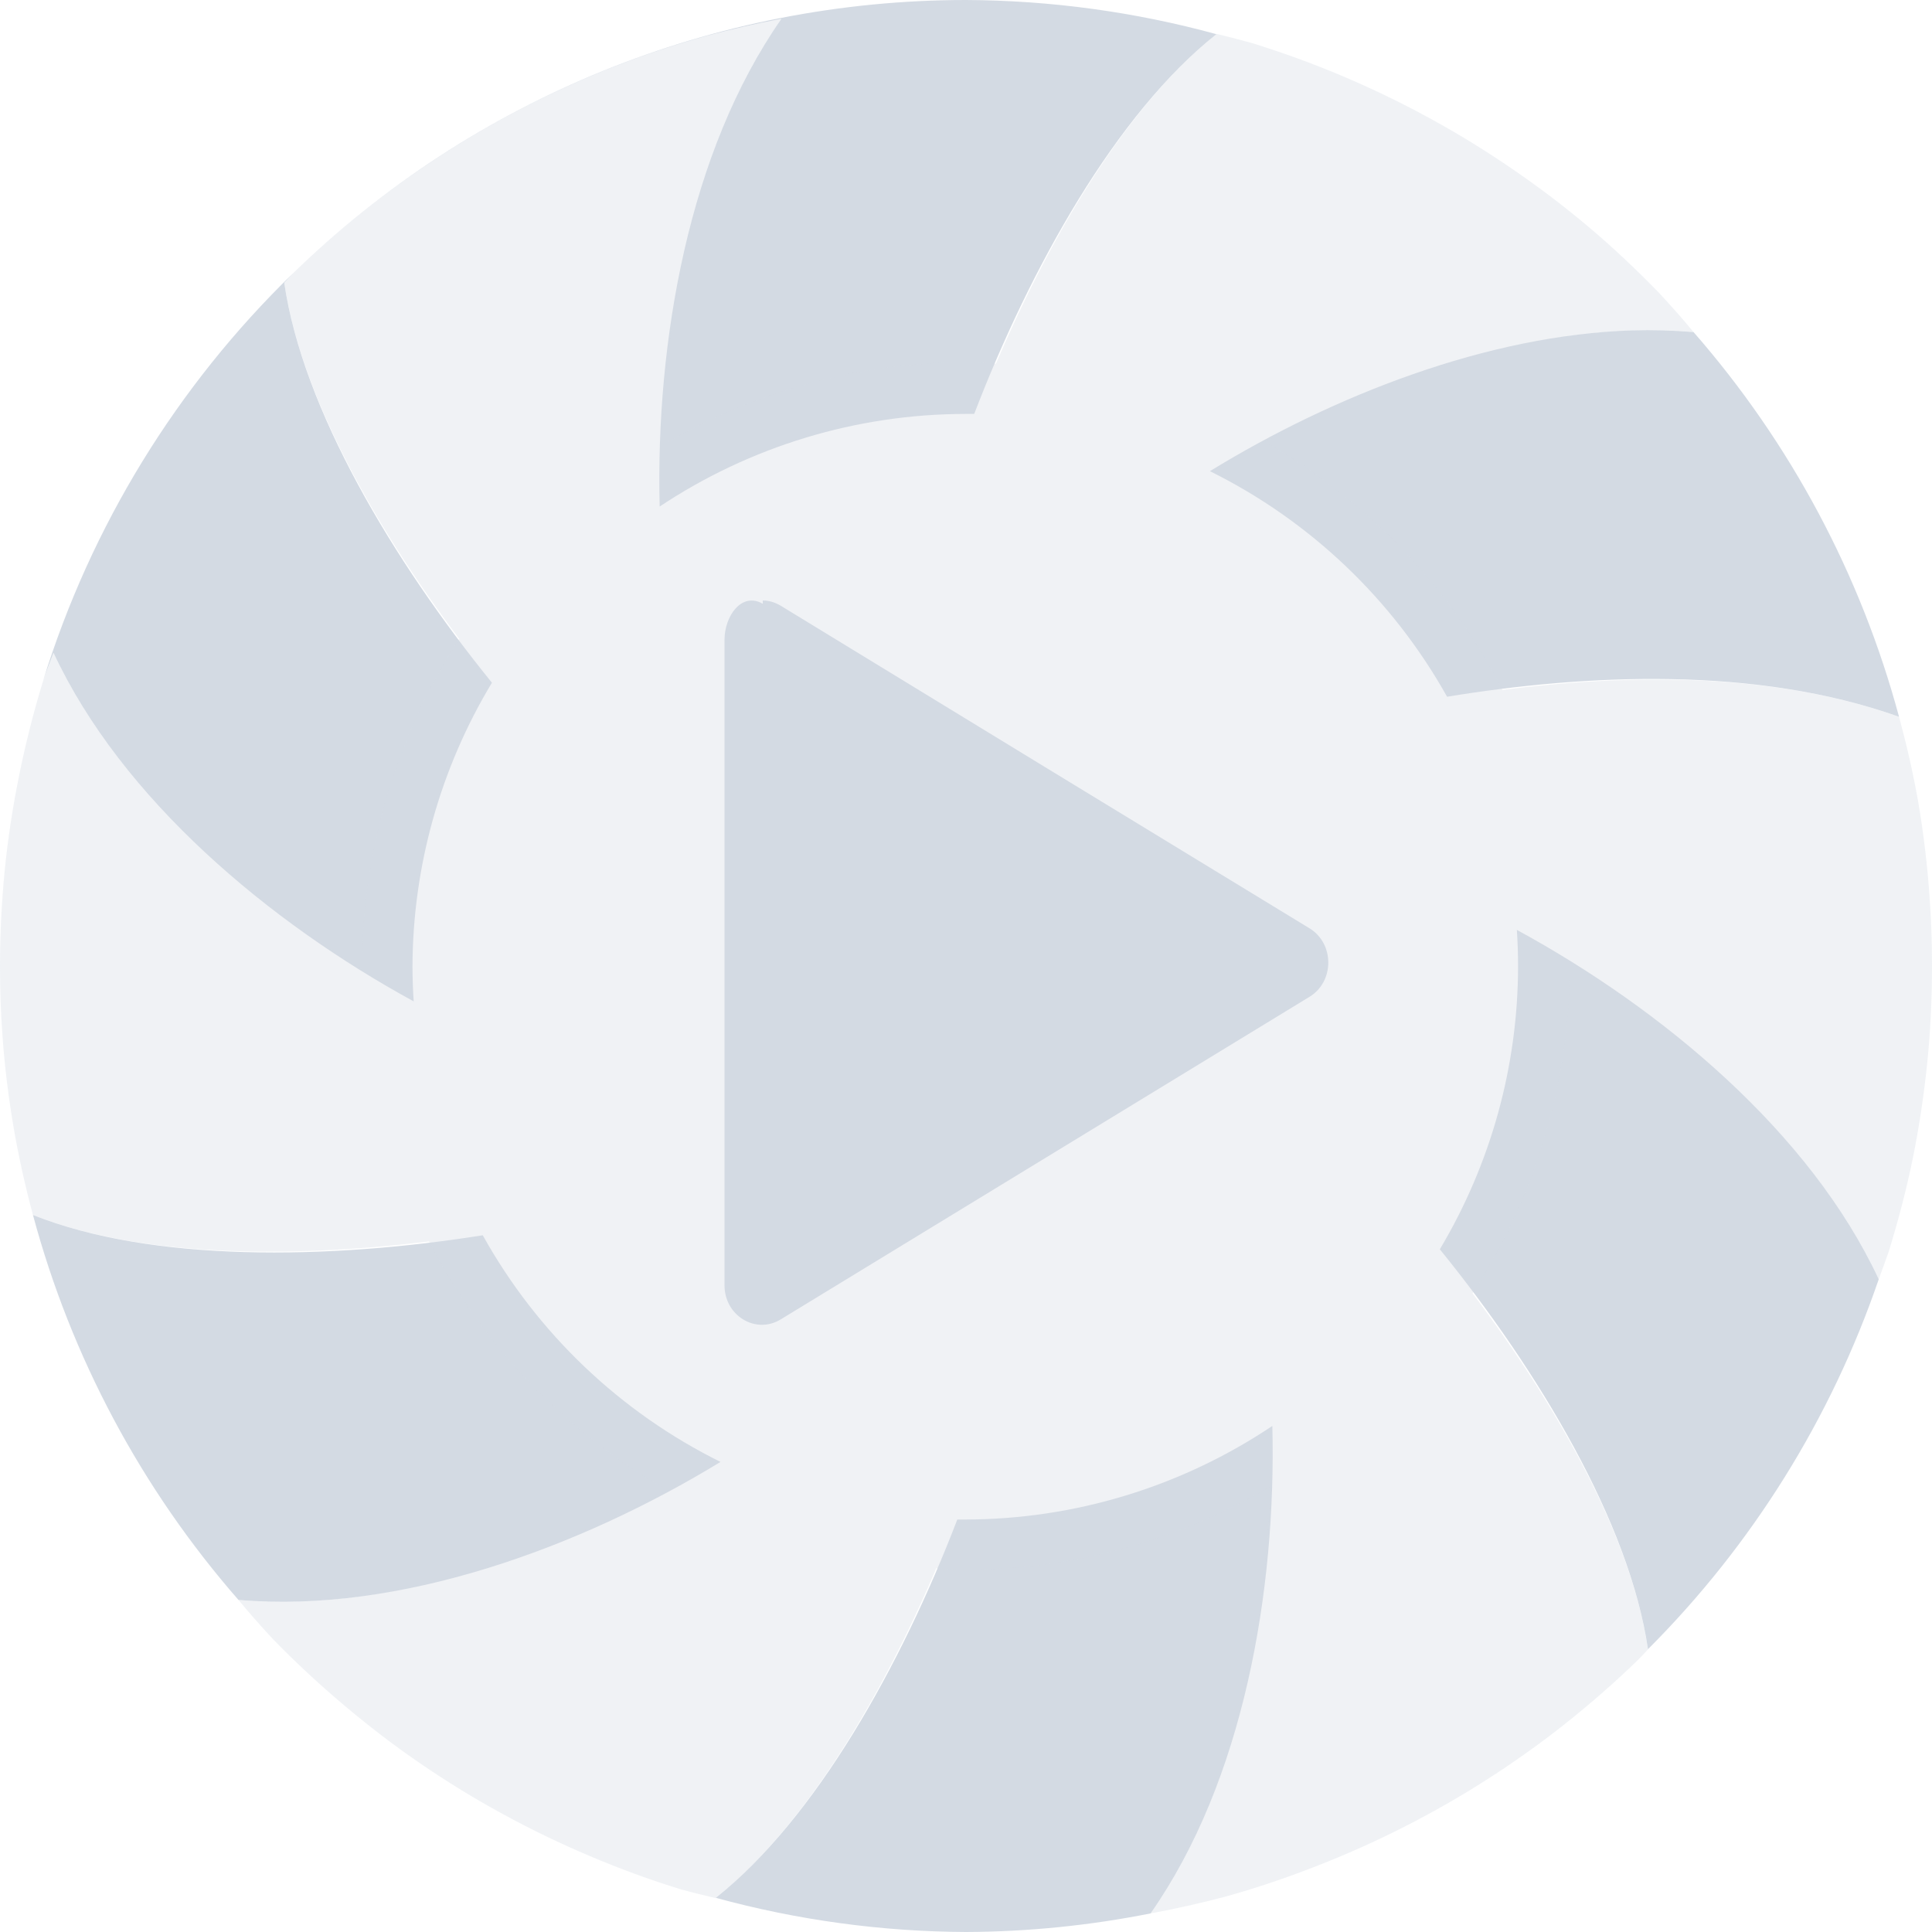
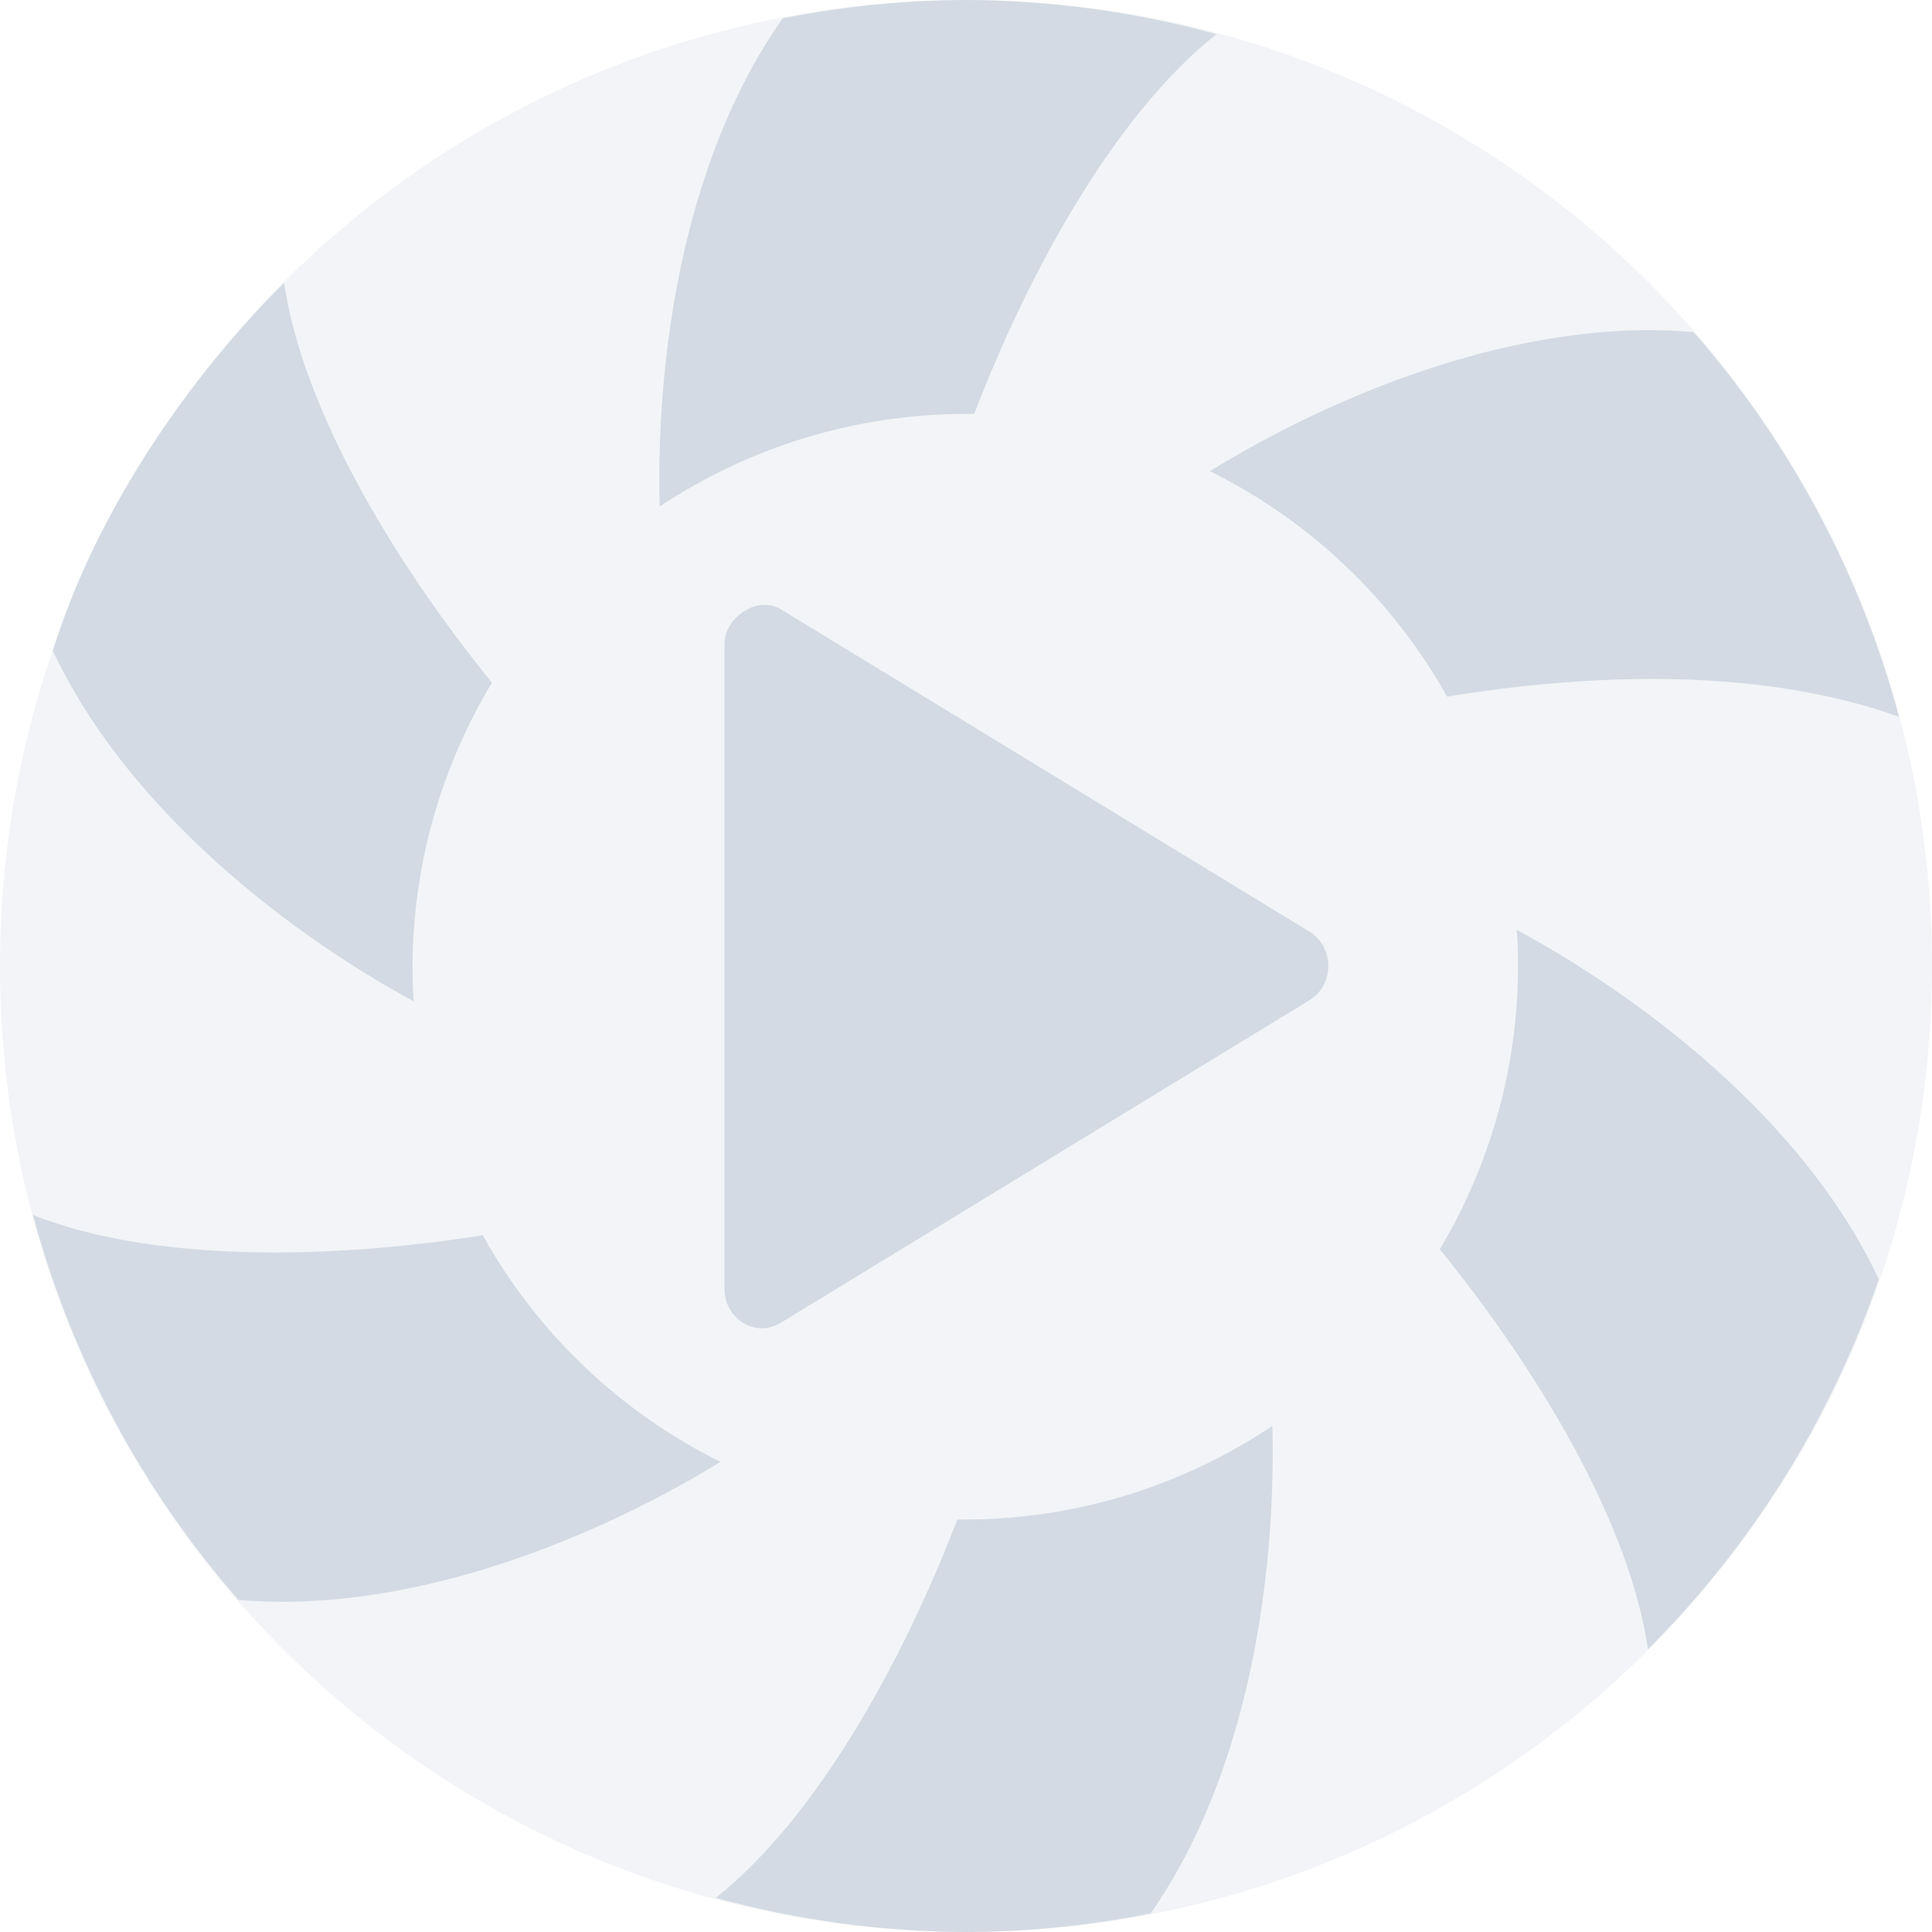
- <svg xmlns="http://www.w3.org/2000/svg" width="16" height="16" version="1.1" viewBox="0 0 16 16">
-   <path style="fill:#d3dae3;fill-opacity:1" d="M 8 0 A 8 8 0 0 0 2.426 2.264 C 2.617 2.078 2.818 1.902 3.027 1.736 C 3.236 1.57 3.453 1.416 3.678 1.271 C 3.902 1.127 4.133 0.994 4.371 0.873 C 4.609 0.752 4.851 0.644 5.1 0.547 C 5.348 0.45 5.604 0.366 5.861 0.295 C 6.063 0.242 6.266 0.194 6.471 0.156 C 5.705 1.252 5.429 2.828 5.463 4.195 A 4.579 4.579 0 0 1 7.994 3.428 A 4.579 4.579 0 0 1 8.068 3.428 C 8.531 2.22 9.244 0.94 10.074 0.283 A 8 8 0 0 0 8 0 z M 2.426 2.264 A 8 8 0 0 0 0.357 5.637 C 0.384 5.559 0.414 5.483 0.443 5.406 C 1.007 6.615 2.227 7.639 3.426 8.293 A 4.579 4.579 0 0 1 3.416 8.008 A 4.579 4.579 0 0 1 4.074 5.654 C 3.259 4.649 2.506 3.389 2.354 2.342 C 2.378 2.316 2.401 2.29 2.426 2.264 z M 13.518 2.736 C 12.319 2.774 11.041 3.276 10.02 3.902 A 4.579 4.579 0 0 1 11.984 5.77 C 13.121 5.584 14.538 5.512 15.727 5.936 A 8 8 0 0 0 14.025 2.75 C 14.025 2.75 14.024 2.75 14.023 2.75 C 13.857 2.736 13.688 2.731 13.518 2.736 z M 0.16 6.414 A 8 8 0 0 0 0 8 C 4.2570249e-05 7.734 0.014 7.468 0.041 7.203 C 0.068 6.938 0.107 6.675 0.16 6.414 z M 12.562 7.701 A 4.579 4.579 0 0 1 12.572 8.004 A 4.579 4.579 0 0 1 11.924 10.346 C 12.74 11.351 13.495 12.61 13.648 13.658 A 8 8 0 0 0 15.559 10.594 C 14.993 9.381 13.765 8.355 12.562 7.701 z M 0.273 10.062 A 8 8 0 0 0 1.975 13.25 A 8 8 0 0 0 1.977 13.25 C 3.305 13.365 4.802 12.818 5.967 12.107 A 4.579 4.579 0 0 1 3.998 10.23 C 2.72 10.433 1.256 10.454 0.273 10.062 z M 10.537 11.809 A 4.579 4.579 0 0 1 7.994 12.584 A 4.579 4.579 0 0 1 7.928 12.584 C 7.466 13.788 6.754 15.062 5.928 15.717 A 8 8 0 0 0 8 16 A 8 8 0 0 0 9.529 15.846 C 10.296 14.751 10.571 13.176 10.537 11.809 z M 13.574 13.738 C 13.383 13.924 13.182 14.1 12.973 14.266 C 12.764 14.431 12.547 14.588 12.322 14.732 A 8 8 0 0 0 13.574 13.738 z" />
-   <path style="fill:#d3dae3;fill-opacity:1;opacity:0.35" d="M 6.471 0.156 C 6.266 0.194 6.063 0.242 5.861 0.295 C 5.604 0.366 5.348 0.45 5.1 0.547 C 4.851 0.644 4.609 0.752 4.371 0.873 C 4.133 0.994 3.902 1.127 3.678 1.271 C 3.453 1.416 3.236 1.57 3.027 1.736 C 2.818 1.902 2.617 2.078 2.426 2.264 C 2.401 2.29 2.378 2.316 2.354 2.342 C 2.489 3.269 3.1 4.355 3.803 5.291 A 5 5 0 0 0 3 8 A 5 5 0 0 0 3 8.027 C 1.948 7.376 0.94 6.47 0.443 5.406 C 0.414 5.483 0.385 5.561 0.357 5.639 C 0.279 5.893 0.213 6.153 0.16 6.414 C 0.107 6.675 0.068 6.938 0.041 7.203 C 0.014 7.469 -2.404e-05 7.735 0 8.002 C -2.965e-05 8.191 0.006 8.38 0.02 8.568 C 0.038 8.834 0.072 9.1 0.117 9.363 C 0.159 9.599 0.211 9.832 0.273 10.062 C 1.145 10.41 2.39 10.422 3.553 10.281 A 5 5 0 0 0 5.527 12.342 C 4.436 12.928 3.146 13.352 1.975 13.25 C 2.067 13.361 2.163 13.47 2.262 13.576 C 2.448 13.767 2.644 13.949 2.848 14.121 C 3.052 14.293 3.262 14.455 3.482 14.605 C 3.703 14.756 3.93 14.896 4.164 15.023 C 4.398 15.151 4.639 15.267 4.885 15.371 C 5.13 15.475 5.382 15.568 5.637 15.646 C 5.733 15.673 5.829 15.696 5.926 15.719 C 6.661 15.137 7.295 14.065 7.754 12.988 A 5 5 0 0 0 8 13 A 5 5 0 0 0 10.52 12.311 C 10.482 13.55 10.205 14.881 9.529 15.846 C 9.735 15.808 9.939 15.762 10.141 15.709 C 10.398 15.638 10.652 15.552 10.9 15.455 C 11.149 15.358 11.391 15.25 11.629 15.129 C 11.867 15.008 12.098 14.876 12.322 14.732 C 12.547 14.588 12.764 14.431 12.973 14.266 C 13.182 14.1 13.383 13.924 13.574 13.738 C 13.599 13.712 13.624 13.686 13.648 13.66 C 13.513 12.732 12.899 11.647 12.195 10.711 A 5 5 0 0 0 13 8 A 5 5 0 0 0 13 7.973 C 14.052 8.624 15.062 9.529 15.559 10.594 C 15.588 10.517 15.615 10.439 15.643 10.361 C 15.721 10.106 15.789 9.849 15.842 9.588 C 15.895 9.326 15.934 9.062 15.961 8.797 C 15.988 8.531 16 8.263 16 7.996 C 16 7.807 15.994 7.62 15.98 7.432 C 15.962 7.166 15.93 6.9 15.885 6.637 C 15.843 6.4 15.79 6.168 15.727 5.936 C 14.689 5.566 13.49 5.581 12.443 5.713 A 5 5 0 0 0 10.475 3.658 C 11.565 3.072 12.854 2.648 14.025 2.75 C 13.933 2.638 13.837 2.53 13.738 2.424 C 13.552 2.233 13.36 2.051 13.156 1.879 C 12.952 1.707 12.738 1.545 12.518 1.395 C 12.297 1.244 12.07 1.104 11.836 0.977 C 11.602 0.849 11.361 0.733 11.115 0.629 C 10.87 0.525 10.618 0.434 10.363 0.355 C 10.268 0.329 10.173 0.304 10.076 0.281 C 9.341 0.863 8.707 1.935 8.248 3.012 A 5 5 0 0 0 8 3 A 5 5 0 0 0 5.48 3.689 C 5.518 2.451 5.796 1.121 6.471 0.156 z" />
-   <path style="fill:#d3dae3;fill-opacity:1" d="M 6.317,5 C 6.143,4.9 6,5.1 6,5.3 v 5.344 c -2.1e-6,0.252 0.258,0.409 0.465,0.283 l 2.19,-1.336 2.19,-1.336 c 0.207,-0.126 0.207,-0.441 0,-0.567 L 8.655,6.353 6.465,5.016 C 6.42,4.989 6.369,4.973 6.317,4.973 Z" />
+ <svg xmlns="http://www.w3.org/2000/svg" width="16" height="16" version="1.1">
+   <circle style="opacity:0.3;fill:#d3dae3" cx="8" cy="8" r="8" />
+   <path style="fill:#d3dae3" d="M 8 0 C 7.494 0.002 6.99 0.052 6.482 0.152 C 5.705 1.251 5.429 2.828 5.463 4.195 C 6.213 3.696 7.093 3.429 7.994 3.428 C 8.019 3.428 8.044 3.428 8.068 3.428 C 8.531 2.22 9.245 0.94 10.074 0.283 C 9.398 0.098 8.701 0.003 8 0 z M 2.353 2.342 C 1.43 3.266 0.752 4.372 0.438 5.389 C 1.002 6.597 2.227 7.639 3.426 8.293 C 3.42 8.198 3.416 8.103 3.416 8.008 C 3.418 7.178 3.646 6.365 4.074 5.654 C 3.259 4.649 2.506 3.389 2.353 2.342 z M 13.518 2.736 C 12.319 2.774 11.041 3.276 10.02 3.902 A 4.579 4.579 0 0 1 11.984 5.769 C 13.121 5.584 14.538 5.512 15.727 5.936 A 8 8 0 0 0 14.025 2.75 C 14.025 2.75 14.023 2.75 14.023 2.75 C 13.857 2.736 13.688 2.731 13.518 2.736 z M 12.562 7.701 A 4.579 4.579 0 0 1 12.572 8.004 A 4.579 4.579 0 0 1 11.924 10.346 C 12.74 11.351 13.495 12.61 13.648 13.658 A 8 8 0 0 0 15.559 10.594 C 14.993 9.381 13.764 8.355 12.562 7.701 z M 0.273 10.062 A 8 8 0 0 0 1.975 13.25 A 8 8 0 0 0 1.977 13.25 C 3.305 13.365 4.802 12.818 5.967 12.107 A 4.579 4.579 0 0 1 3.998 10.23 C 2.72 10.433 1.256 10.453 0.273 10.062 z M 10.537 11.809 A 4.579 4.579 0 0 1 7.994 12.584 A 4.579 4.579 0 0 1 7.928 12.584 C 7.466 13.788 6.754 15.062 5.928 15.717 A 8 8 0 0 0 8 16 A 8 8 0 0 0 9.529 15.846 C 10.296 14.751 10.571 13.176 10.537 11.809 z" />
+   <path style="fill:#d3dae3" d="M 6.465,5.045 C 6.258,4.926 6,5.128 6,5.327 V 10.672 C 6,10.924 6.258,11.082 6.464,10.956 L 10.845,8.283 C 11.052,8.157 11.052,7.842 10.845,7.716" />
</svg>
